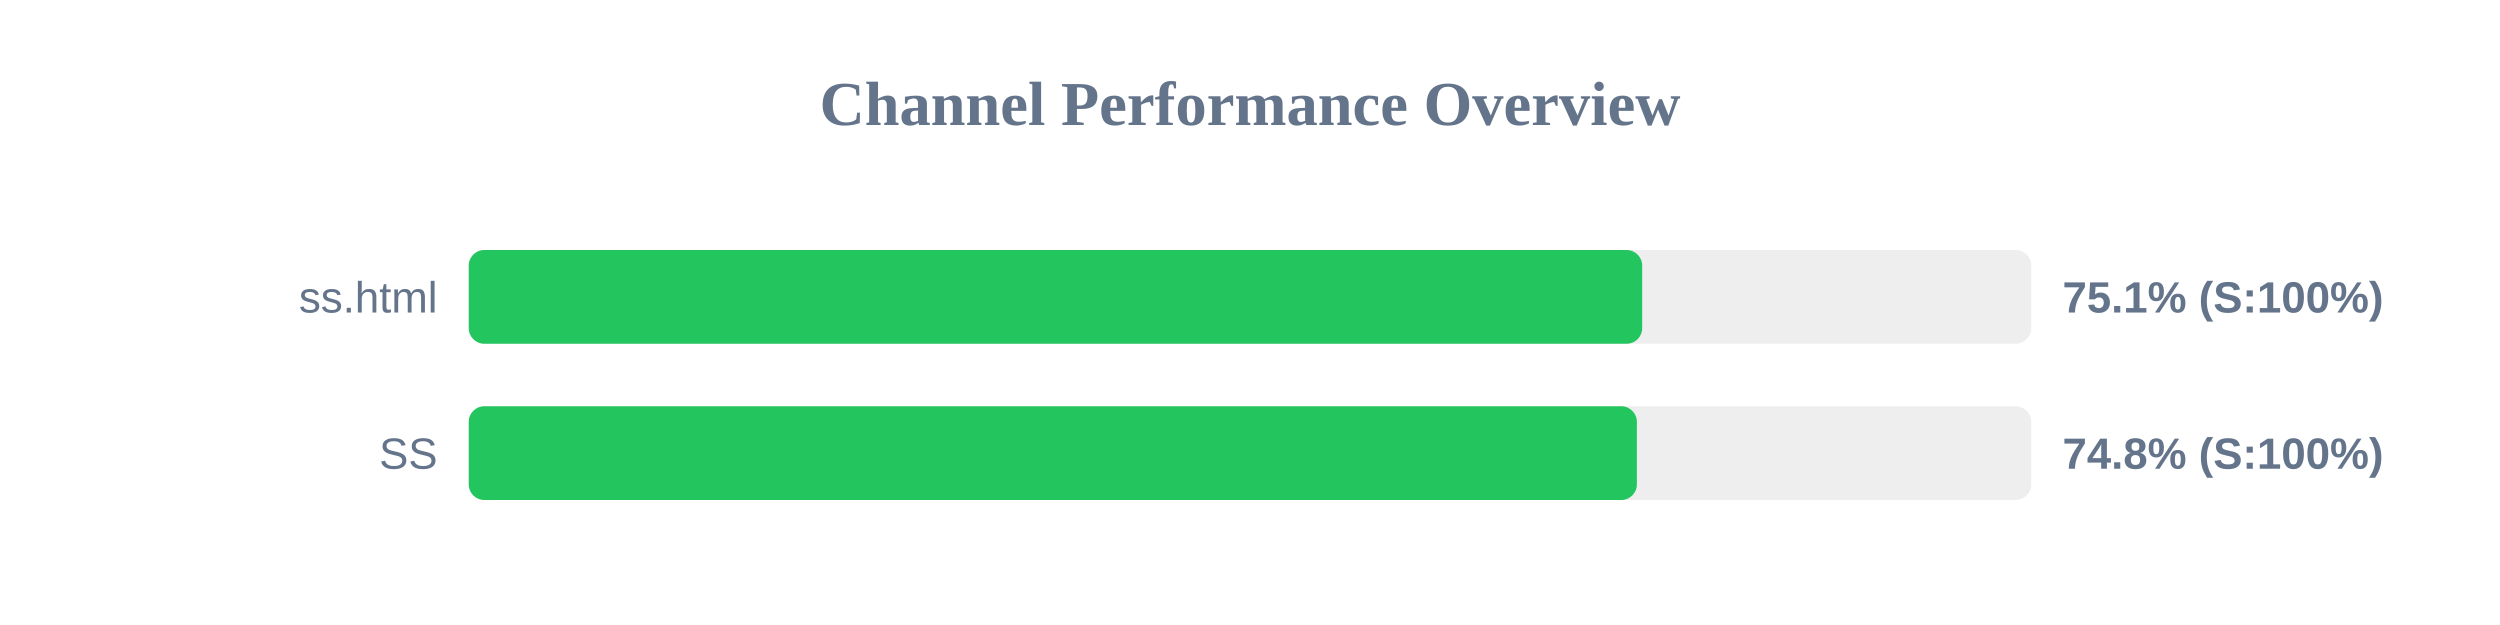
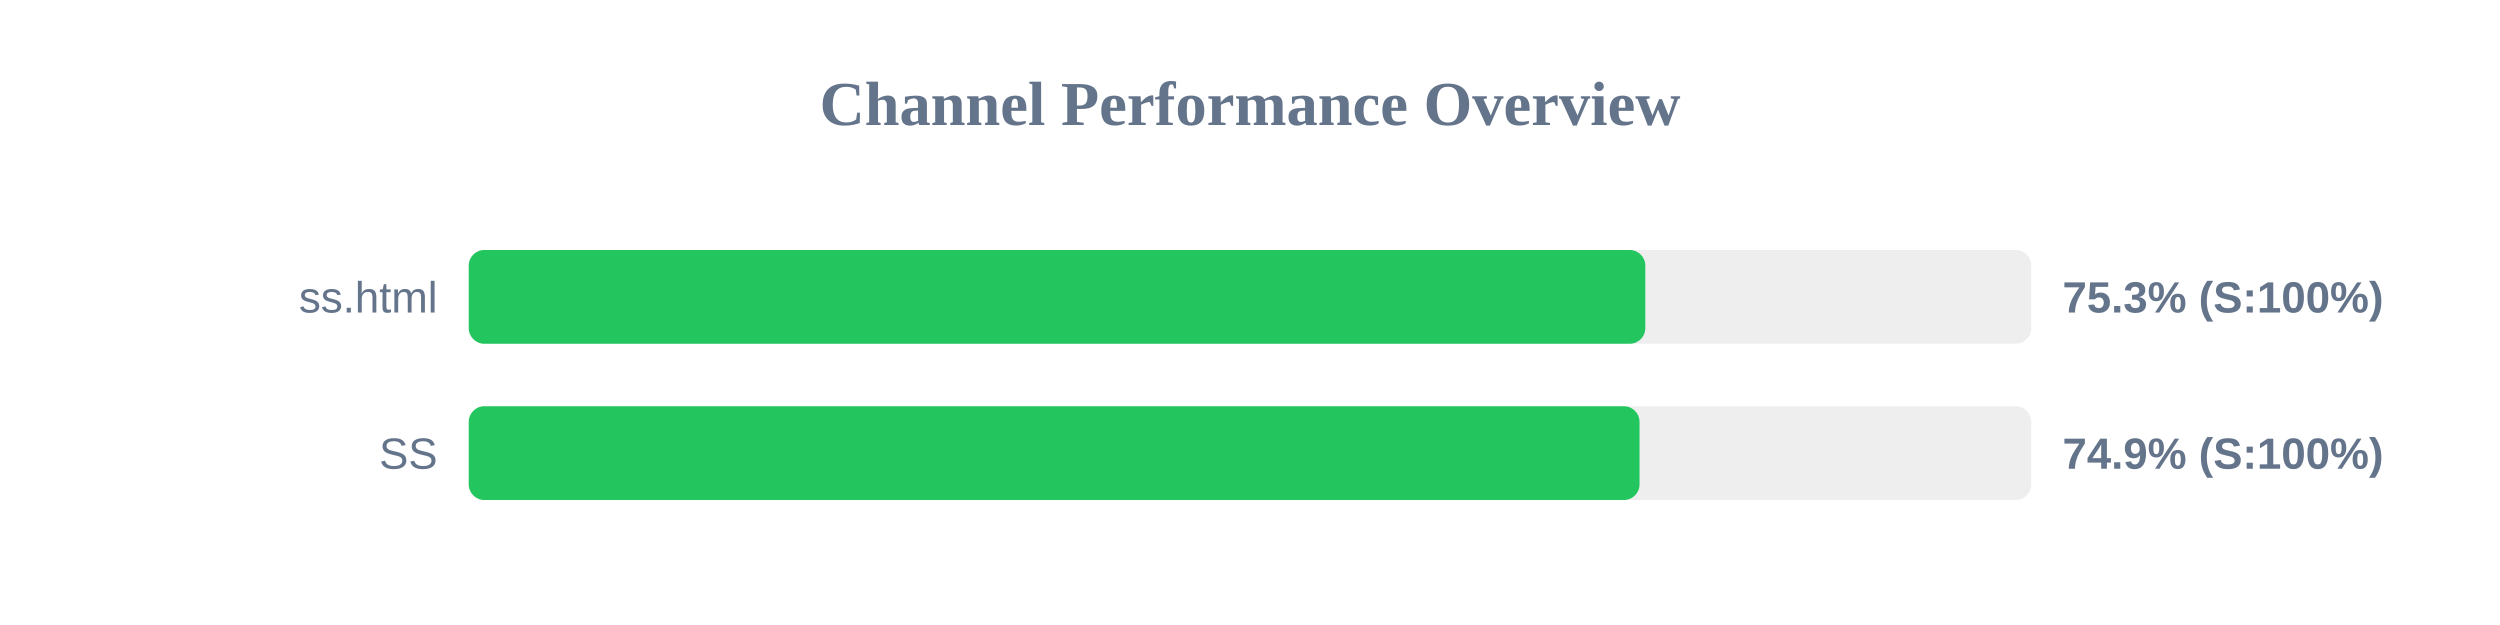
<svg xmlns="http://www.w3.org/2000/svg" width="800" height="200" version="1.1">
  <style>
        .row { font: 14px Arial; fill: #64748b; }
        .score { font: bold 14px Arial; fill: #64748b; }
    </style>
  <text x="400" y="40" text-anchor="middle" font-size="20px" font-weight="bold" fill="#64748b">Channel Performance Overview</text>
  <rect x="150" y="80" width="500" height="30" fill="#eee" rx="5" />
-   <rect x="150" y="80" width="375.5" height="30" fill="#22c55e" rx="5" />
+   <rect x="150" y="80" width="376.5" height="30" fill="#22c55e" rx="5" />
  <text x="140" y="100" text-anchor="end" class="row">ss.html</text>
-   <text x="660" y="100" text-anchor="start" class="score">75.1% (S:100%)</text>
+   <text x="660" y="100" text-anchor="start" class="score">75.3% (S:100%)</text>
  <rect x="150" y="130" width="500" height="30" fill="#eee" rx="5" />
-   <rect x="150" y="130" width="373.8" height="30" fill="#22c55e" rx="5" />
+   <rect x="150" y="130" width="374.65" height="30" fill="#22c55e" rx="5" />
  <text x="140" y="150" text-anchor="end" class="row">SS</text>
-   <text x="660" y="150" text-anchor="start" class="score">74.8% (S:100%)</text>
+   <text x="660" y="150" text-anchor="start" class="score">74.9% (S:100%)</text>
</svg>
